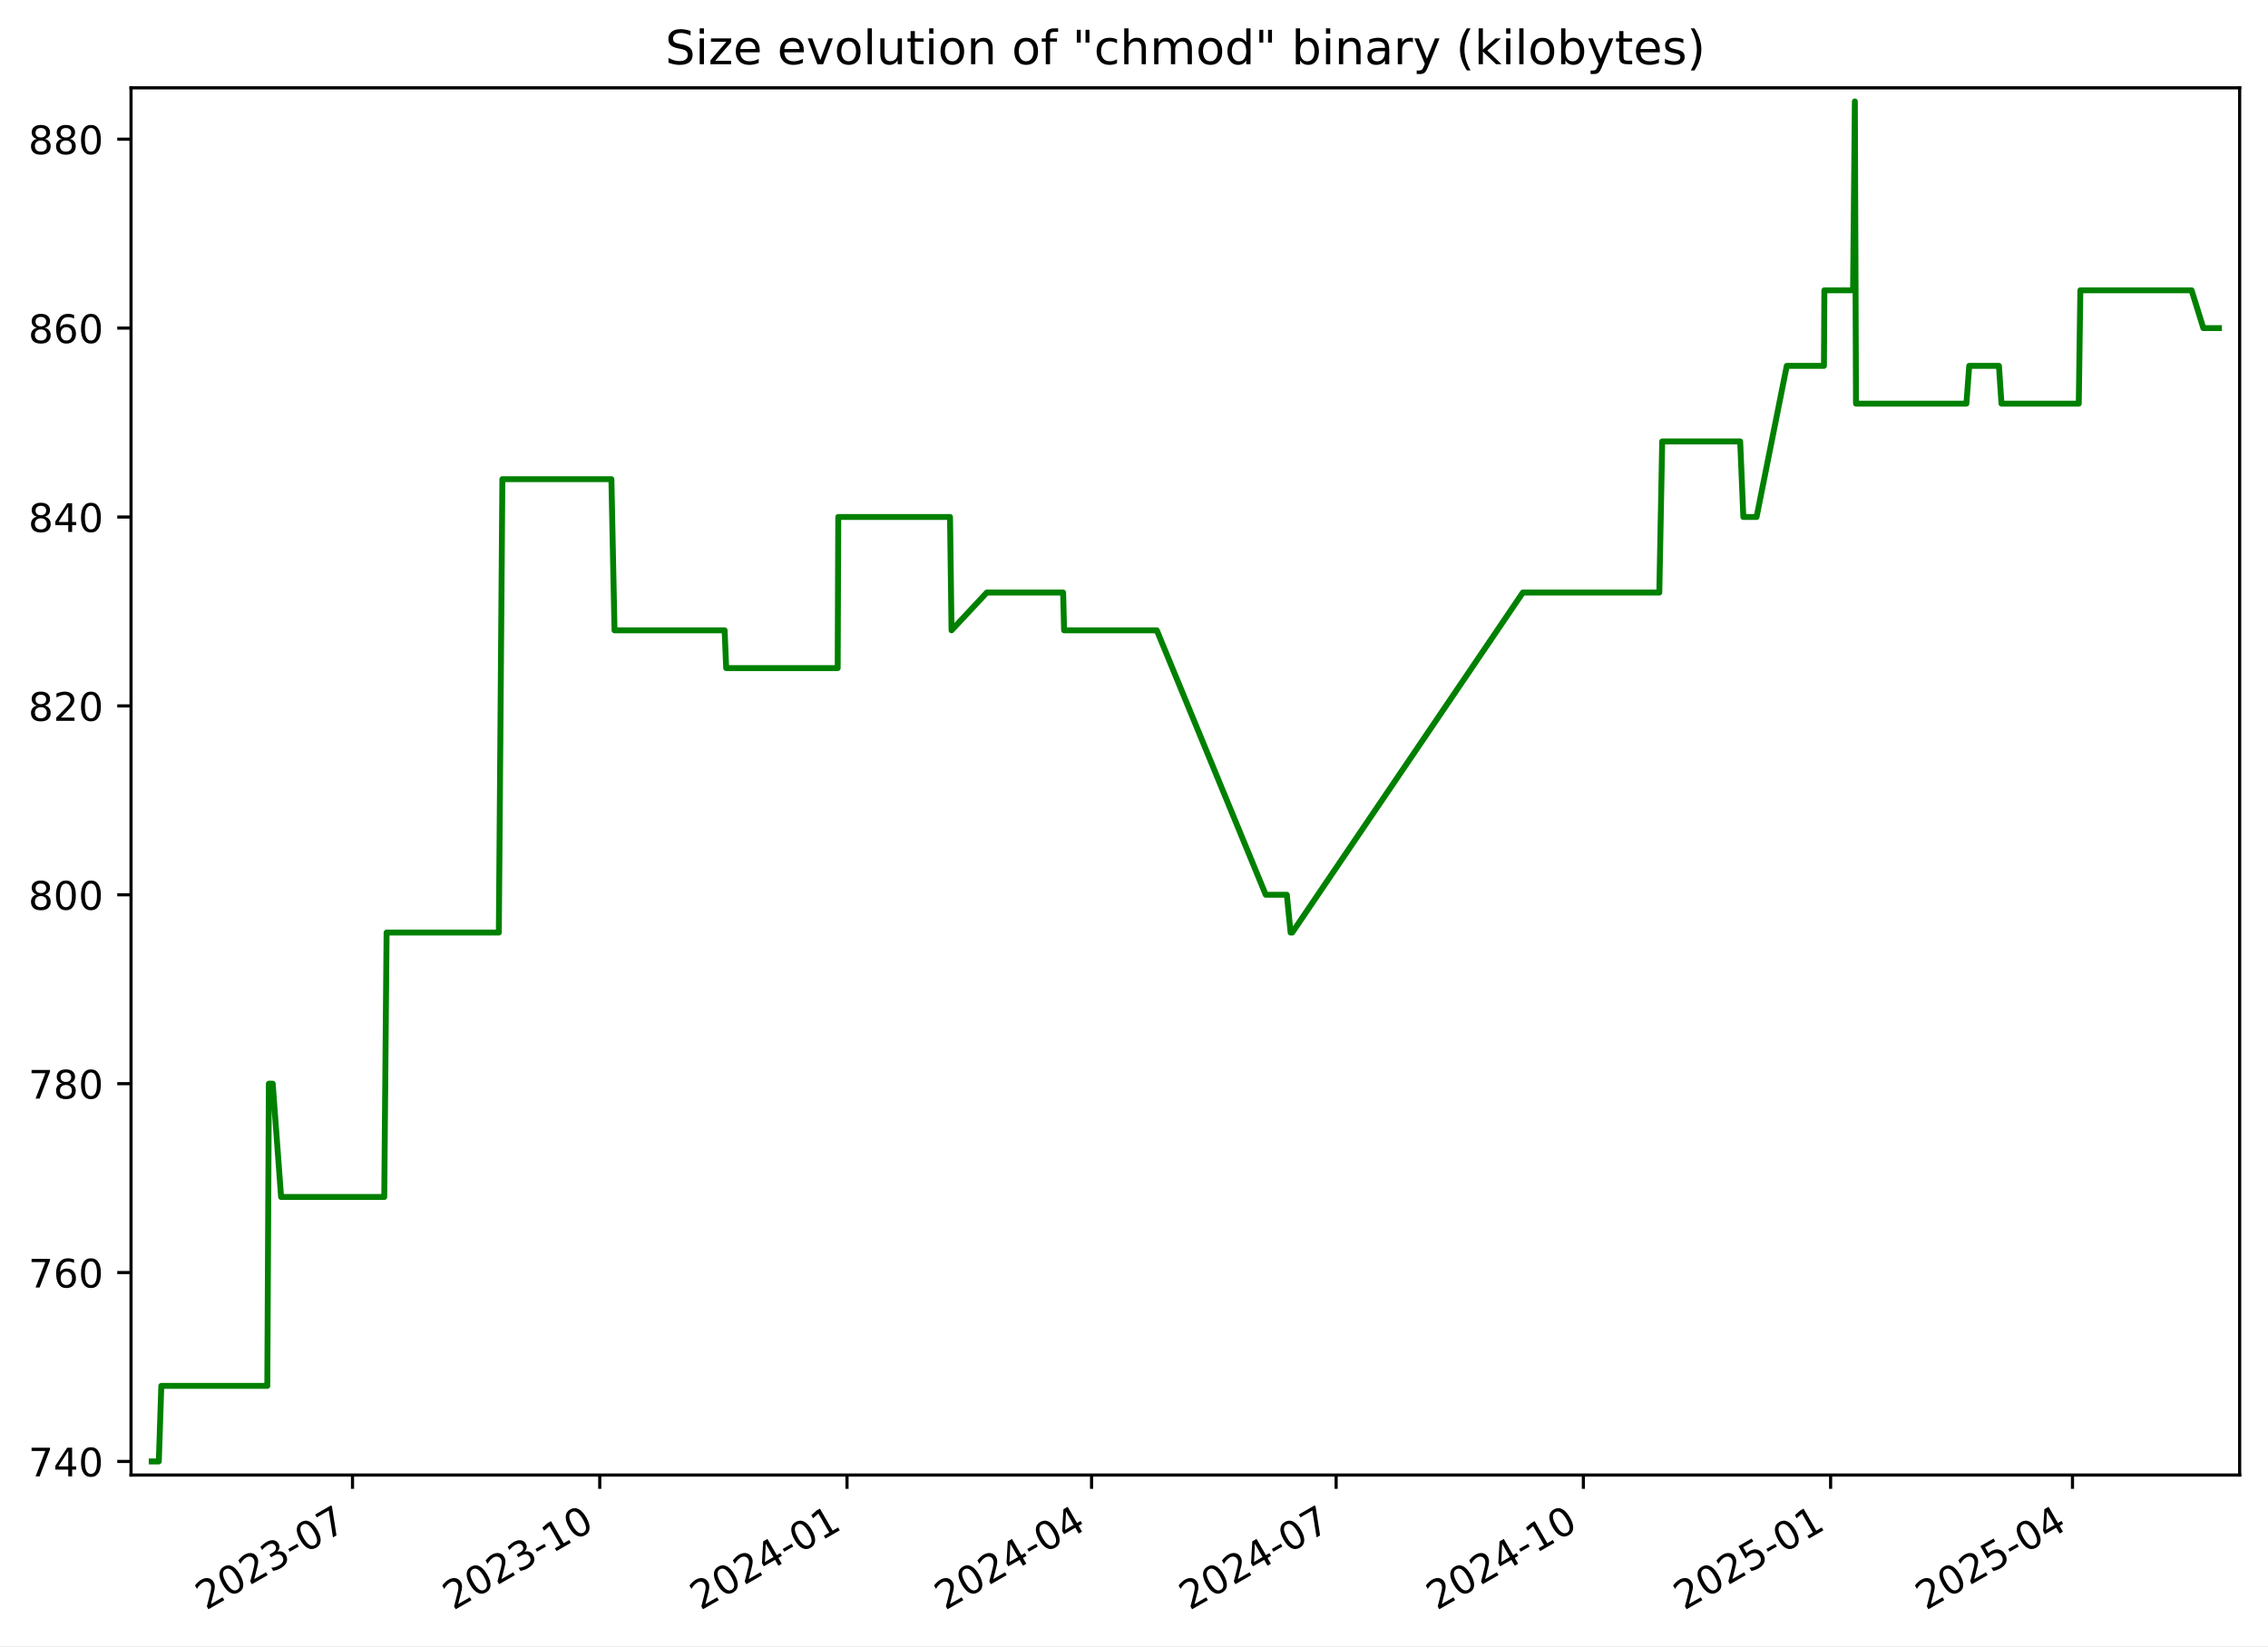
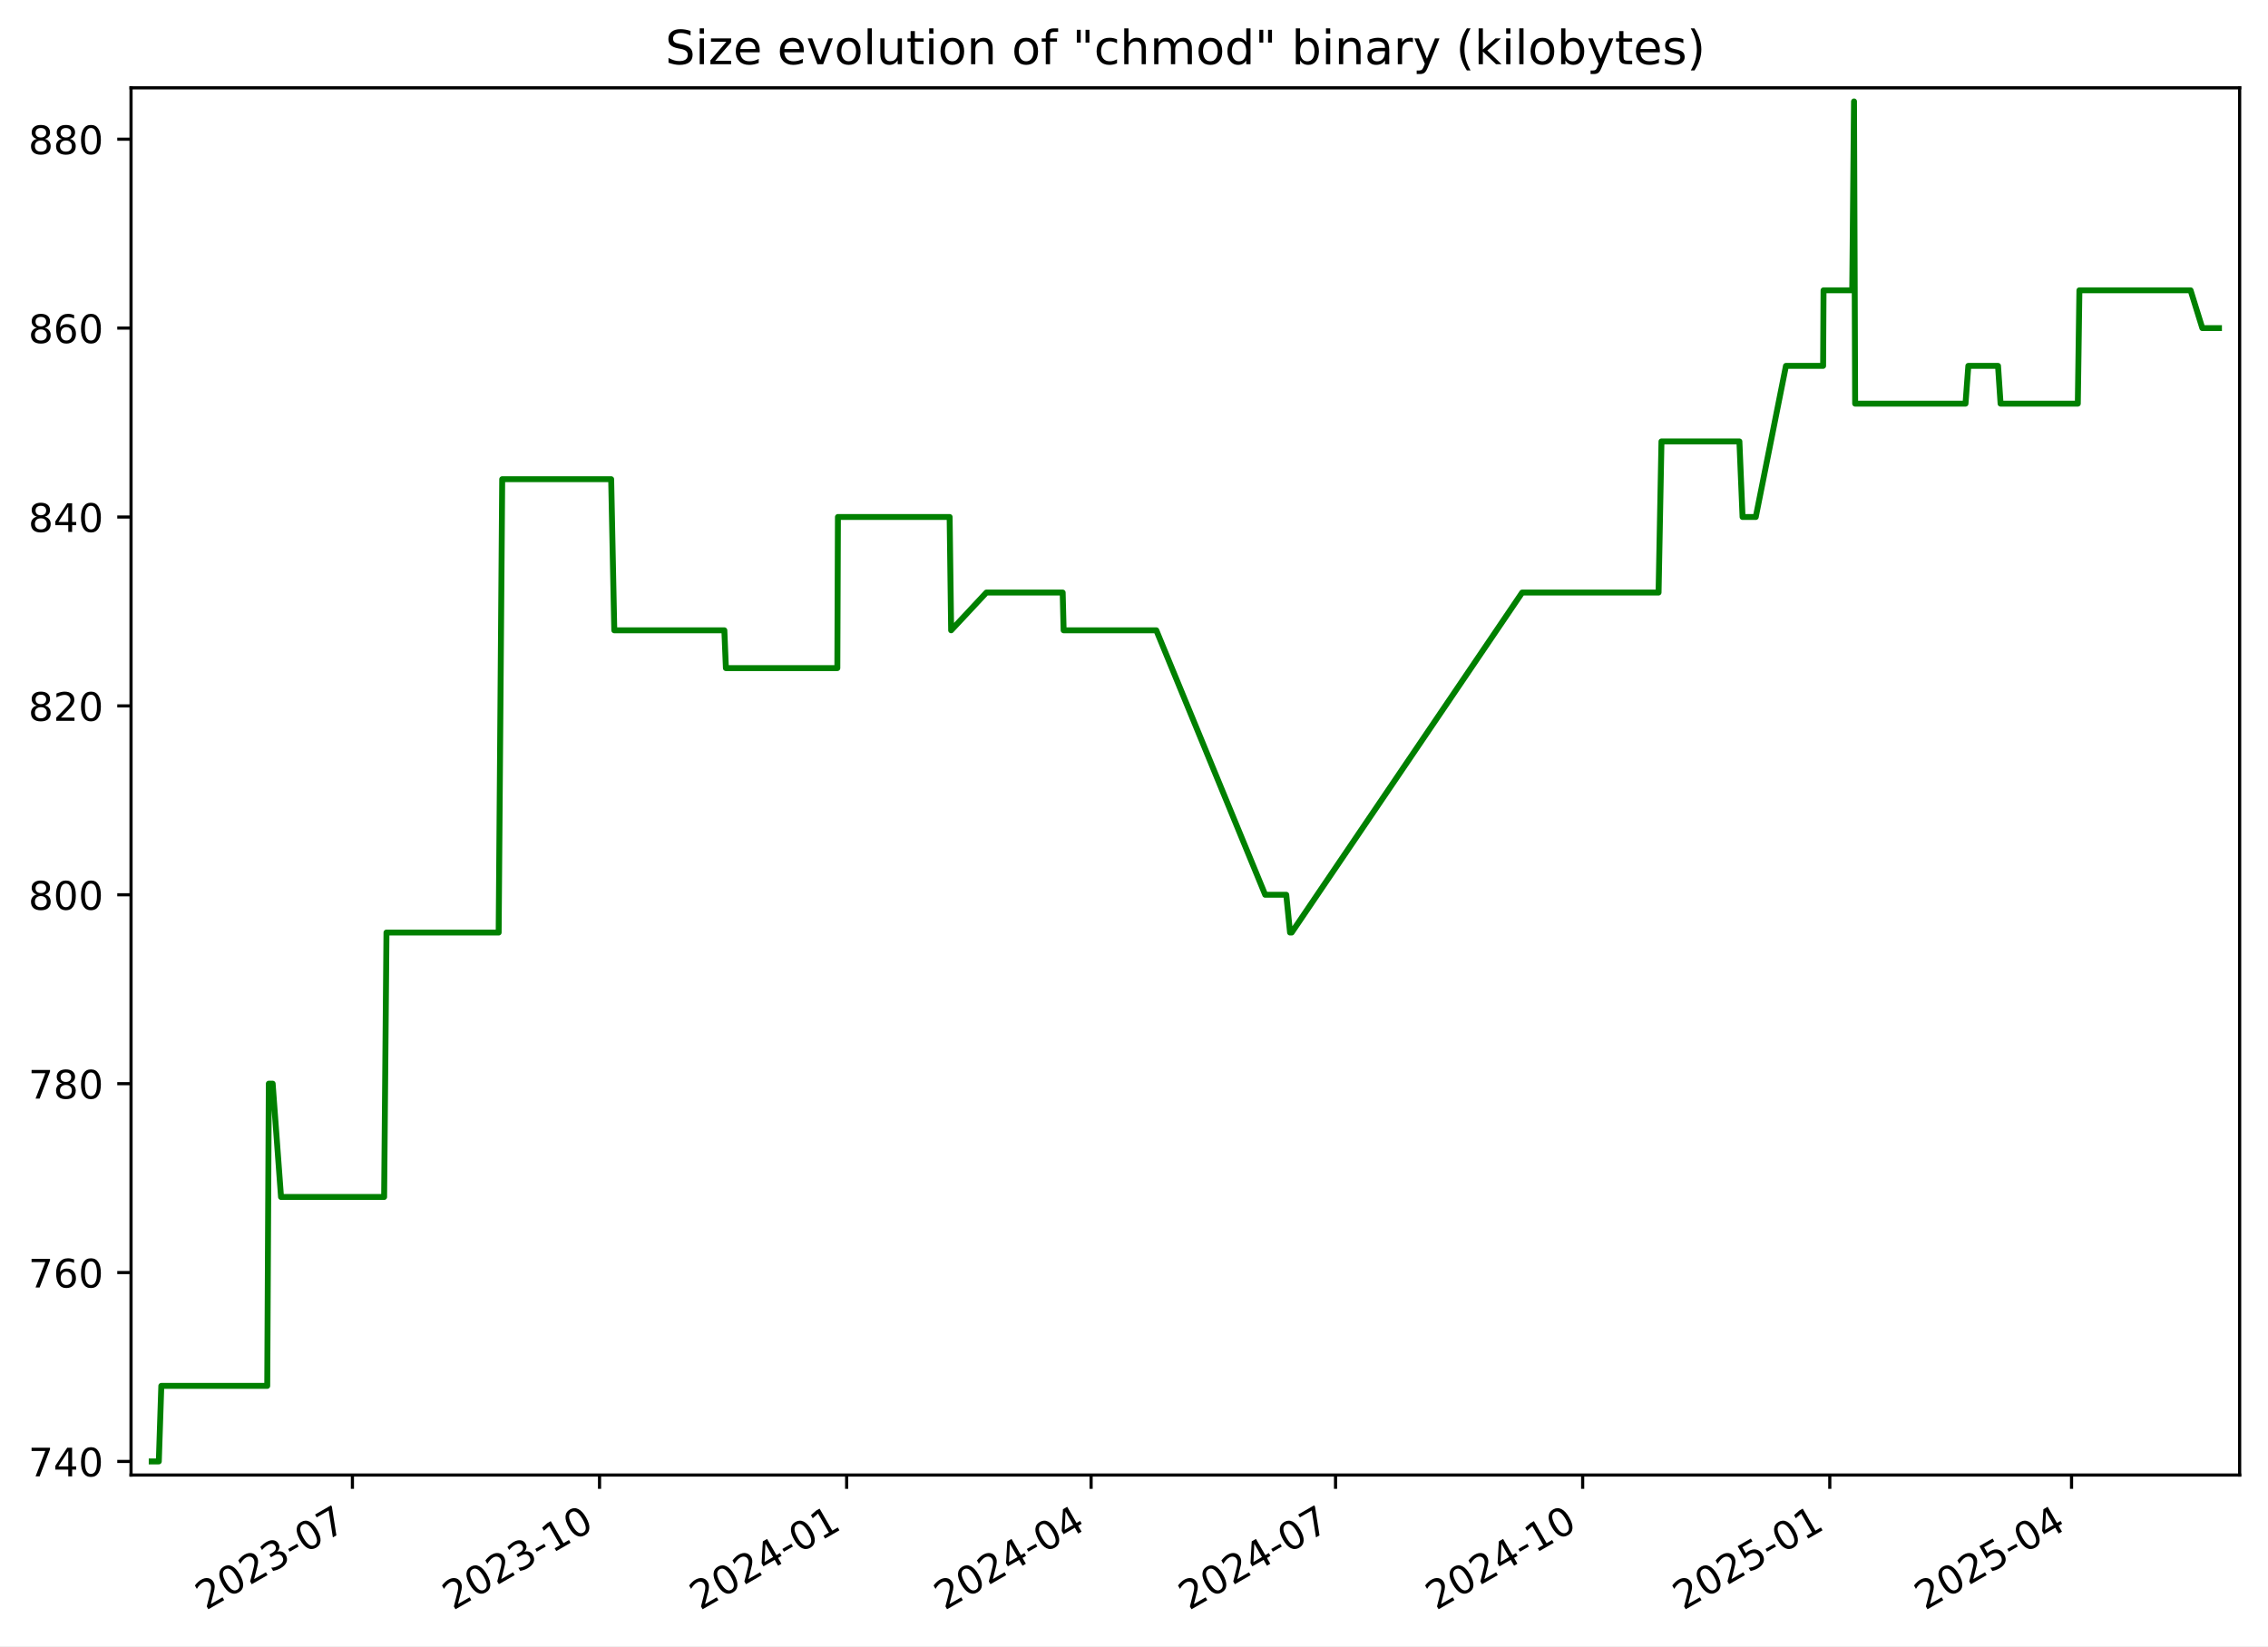
<svg xmlns="http://www.w3.org/2000/svg" xmlns:xlink="http://www.w3.org/1999/xlink" width="576.168pt" height="418.303pt" viewBox="0 0 576.168 418.303" version="1.1">
  <defs>
    <style type="text/css">*{stroke-linejoin: round; stroke-linecap: butt}</style>
  </defs>
  <g id="figure_1">
    <g id="patch_1">
      <path d="M -0 418.303  L 576.168 418.303  L 576.168 0  L -0 0  z " style="fill: #ffffff" />
    </g>
    <g id="axes_1">
      <g id="patch_2">
        <path d="M 33.288 374.83  L 568.967 374.83  L 568.967 22.318  L 33.288 22.318  z " style="fill: #ffffff" />
      </g>
      <g id="matplotlib.axis_1">
        <g id="xtick_1">
          <g id="line2d_1">
            <defs>
-               <path id="m5ec0bec805" d="M 0 0  L 0 3.5  " style="stroke: #000000; stroke-width: 0.8" />
+               <path id="mb8b6773027" d="M 0 0  L 0 3.5  " style="stroke: #000000; stroke-width: 0.8" />
            </defs>
            <g>
-               <use xlink:href="#m5ec0bec805" x="89.553" y="374.83" style="stroke: #000000; stroke-width: 0.8" />
+               <use xlink:href="#mb8b6773027" x="89.528" y="374.83" style="stroke: #000000; stroke-width: 0.8" />
            </g>
          </g>
          <g id="text_1">
-             <g transform="translate(52.32827 409.302) rotate(-30) scale(0.1 -0.1)">
+             <g transform="translate(52.30307 409.302) rotate(-30) scale(0.1 -0.1)">
              <defs>
                <path id="DejaVuSans-32" d="M 1228 531  L 3431 531  L 3431 0  L 469 0  L 469 531  Q 828 903 1448 1529  Q 2069 2156 2228 2338  Q 2531 2678 2651 2914  Q 2772 3150 2772 3378  Q 2772 3750 2511 3984  Q 2250 4219 1831 4219  Q 1534 4219 1204 4116  Q 875 4013 500 3803  L 500 4441  Q 881 4594 1212 4672  Q 1544 4750 1819 4750  Q 2544 4750 2975 4387  Q 3406 4025 3406 3419  Q 3406 3131 3298 2873  Q 3191 2616 2906 2266  Q 2828 2175 2409 1742  Q 1991 1309 1228 531  z " transform="scale(0.015625)" />
                <path id="DejaVuSans-30" d="M 2034 4250  Q 1547 4250 1301 3770  Q 1056 3291 1056 2328  Q 1056 1369 1301 889  Q 1547 409 2034 409  Q 2525 409 2770 889  Q 3016 1369 3016 2328  Q 3016 3291 2770 3770  Q 2525 4250 2034 4250  z M 2034 4750  Q 2819 4750 3233 4129  Q 3647 3509 3647 2328  Q 3647 1150 3233 529  Q 2819 -91 2034 -91  Q 1250 -91 836 529  Q 422 1150 422 2328  Q 422 3509 836 4129  Q 1250 4750 2034 4750  z " transform="scale(0.015625)" />
                <path id="DejaVuSans-33" d="M 2597 2516  Q 3050 2419 3304 2112  Q 3559 1806 3559 1356  Q 3559 666 3084 287  Q 2609 -91 1734 -91  Q 1441 -91 1130 -33  Q 819 25 488 141  L 488 750  Q 750 597 1062 519  Q 1375 441 1716 441  Q 2309 441 2620 675  Q 2931 909 2931 1356  Q 2931 1769 2642 2001  Q 2353 2234 1838 2234  L 1294 2234  L 1294 2753  L 1863 2753  Q 2328 2753 2575 2939  Q 2822 3125 2822 3475  Q 2822 3834 2567 4026  Q 2313 4219 1838 4219  Q 1578 4219 1281 4162  Q 984 4106 628 3988  L 628 4550  Q 988 4650 1302 4700  Q 1616 4750 1894 4750  Q 2613 4750 3031 4423  Q 3450 4097 3450 3541  Q 3450 3153 3228 2886  Q 3006 2619 2597 2516  z " transform="scale(0.015625)" />
                <path id="DejaVuSans-2d" d="M 313 2009  L 1997 2009  L 1997 1497  L 313 1497  L 313 2009  z " transform="scale(0.015625)" />
                <path id="DejaVuSans-37" d="M 525 4666  L 3525 4666  L 3525 4397  L 1831 0  L 1172 0  L 2766 4134  L 525 4134  L 525 4666  z " transform="scale(0.015625)" />
              </defs>
              <use xlink:href="#DejaVuSans-32" />
              <use xlink:href="#DejaVuSans-30" x="63.623" />
              <use xlink:href="#DejaVuSans-32" x="127.246" />
              <use xlink:href="#DejaVuSans-33" x="190.869" />
              <use xlink:href="#DejaVuSans-2d" x="254.492" />
              <use xlink:href="#DejaVuSans-30" x="290.576" />
              <use xlink:href="#DejaVuSans-37" x="354.199" />
            </g>
          </g>
        </g>
        <g id="xtick_2">
          <g id="line2d_2">
            <g>
-               <use xlink:href="#m5ec0bec805" x="152.364" y="374.83" style="stroke: #000000; stroke-width: 0.8" />
+               <use xlink:href="#mb8b6773027" x="152.308" y="374.83" style="stroke: #000000; stroke-width: 0.8" />
            </g>
          </g>
          <g id="text_2">
-             <g transform="translate(115.1392 409.302) rotate(-30) scale(0.1 -0.1)">
+             <g transform="translate(115.083 409.302) rotate(-30) scale(0.1 -0.1)">
              <defs>
                <path id="DejaVuSans-31" d="M 794 531  L 1825 531  L 1825 4091  L 703 3866  L 703 4441  L 1819 4666  L 2450 4666  L 2450 531  L 3481 531  L 3481 0  L 794 0  L 794 531  z " transform="scale(0.015625)" />
              </defs>
              <use xlink:href="#DejaVuSans-32" />
              <use xlink:href="#DejaVuSans-30" x="63.623" />
              <use xlink:href="#DejaVuSans-32" x="127.246" />
              <use xlink:href="#DejaVuSans-33" x="190.869" />
              <use xlink:href="#DejaVuSans-2d" x="254.492" />
              <use xlink:href="#DejaVuSans-31" x="290.576" />
              <use xlink:href="#DejaVuSans-30" x="354.199" />
            </g>
          </g>
        </g>
        <g id="xtick_3">
          <g id="line2d_3">
            <g>
-               <use xlink:href="#m5ec0bec805" x="215.175" y="374.83" style="stroke: #000000; stroke-width: 0.8" />
+               <use xlink:href="#mb8b6773027" x="215.088" y="374.83" style="stroke: #000000; stroke-width: 0.8" />
            </g>
          </g>
          <g id="text_3">
-             <g transform="translate(177.9502 409.302) rotate(-30) scale(0.1 -0.1)">
+             <g transform="translate(177.863 409.302) rotate(-30) scale(0.1 -0.1)">
              <defs>
                <path id="DejaVuSans-34" d="M 2419 4116  L 825 1625  L 2419 1625  L 2419 4116  z M 2253 4666  L 3047 4666  L 3047 1625  L 3713 1625  L 3713 1100  L 3047 1100  L 3047 0  L 2419 0  L 2419 1100  L 313 1100  L 313 1709  L 2253 4666  z " transform="scale(0.015625)" />
              </defs>
              <use xlink:href="#DejaVuSans-32" />
              <use xlink:href="#DejaVuSans-30" x="63.623" />
              <use xlink:href="#DejaVuSans-32" x="127.246" />
              <use xlink:href="#DejaVuSans-34" x="190.869" />
              <use xlink:href="#DejaVuSans-2d" x="254.492" />
              <use xlink:href="#DejaVuSans-30" x="290.576" />
              <use xlink:href="#DejaVuSans-31" x="354.199" />
            </g>
          </g>
        </g>
        <g id="xtick_4">
          <g id="line2d_4">
            <g>
-               <use xlink:href="#m5ec0bec805" x="277.303" y="374.83" style="stroke: #000000; stroke-width: 0.8" />
+               <use xlink:href="#mb8b6773027" x="277.185" y="374.83" style="stroke: #000000; stroke-width: 0.8" />
            </g>
          </g>
          <g id="text_4">
-             <g transform="translate(240.0785 409.302) rotate(-30) scale(0.1 -0.1)">
+             <g transform="translate(239.9605 409.302) rotate(-30) scale(0.1 -0.1)">
              <use xlink:href="#DejaVuSans-32" />
              <use xlink:href="#DejaVuSans-30" x="63.623" />
              <use xlink:href="#DejaVuSans-32" x="127.246" />
              <use xlink:href="#DejaVuSans-34" x="190.869" />
              <use xlink:href="#DejaVuSans-2d" x="254.492" />
              <use xlink:href="#DejaVuSans-30" x="290.576" />
              <use xlink:href="#DejaVuSans-34" x="354.199" />
            </g>
          </g>
        </g>
        <g id="xtick_5">
          <g id="line2d_5">
            <g>
-               <use xlink:href="#m5ec0bec805" x="339.432" y="374.83" style="stroke: #000000; stroke-width: 0.8" />
+               <use xlink:href="#mb8b6773027" x="339.283" y="374.83" style="stroke: #000000; stroke-width: 0.8" />
            </g>
          </g>
          <g id="text_5">
-             <g transform="translate(302.2067 409.302) rotate(-30) scale(0.1 -0.1)">
+             <g transform="translate(302.0581 409.302) rotate(-30) scale(0.1 -0.1)">
              <use xlink:href="#DejaVuSans-32" />
              <use xlink:href="#DejaVuSans-30" x="63.623" />
              <use xlink:href="#DejaVuSans-32" x="127.246" />
              <use xlink:href="#DejaVuSans-34" x="190.869" />
              <use xlink:href="#DejaVuSans-2d" x="254.492" />
              <use xlink:href="#DejaVuSans-30" x="290.576" />
              <use xlink:href="#DejaVuSans-37" x="354.199" />
            </g>
          </g>
        </g>
        <g id="xtick_6">
          <g id="line2d_6">
            <g>
-               <use xlink:href="#m5ec0bec805" x="402.243" y="374.83" style="stroke: #000000; stroke-width: 0.8" />
+               <use xlink:href="#mb8b6773027" x="402.063" y="374.83" style="stroke: #000000; stroke-width: 0.8" />
            </g>
          </g>
          <g id="text_6">
-             <g transform="translate(365.0177 409.302) rotate(-30) scale(0.1 -0.1)">
+             <g transform="translate(364.838 409.302) rotate(-30) scale(0.1 -0.1)">
              <use xlink:href="#DejaVuSans-32" />
              <use xlink:href="#DejaVuSans-30" x="63.623" />
              <use xlink:href="#DejaVuSans-32" x="127.246" />
              <use xlink:href="#DejaVuSans-34" x="190.869" />
              <use xlink:href="#DejaVuSans-2d" x="254.492" />
              <use xlink:href="#DejaVuSans-31" x="290.576" />
              <use xlink:href="#DejaVuSans-30" x="354.199" />
            </g>
          </g>
        </g>
        <g id="xtick_7">
          <g id="line2d_7">
            <g>
-               <use xlink:href="#m5ec0bec805" x="465.053" y="374.83" style="stroke: #000000; stroke-width: 0.8" />
+               <use xlink:href="#mb8b6773027" x="464.843" y="374.83" style="stroke: #000000; stroke-width: 0.8" />
            </g>
          </g>
          <g id="text_7">
-             <g transform="translate(427.8287 409.302) rotate(-30) scale(0.1 -0.1)">
+             <g transform="translate(427.6179 409.302) rotate(-30) scale(0.1 -0.1)">
              <defs>
                <path id="DejaVuSans-35" d="M 691 4666  L 3169 4666  L 3169 4134  L 1269 4134  L 1269 2991  Q 1406 3038 1543 3061  Q 1681 3084 1819 3084  Q 2600 3084 3056 2656  Q 3513 2228 3513 1497  Q 3513 744 3044 326  Q 2575 -91 1722 -91  Q 1428 -91 1123 -41  Q 819 9 494 109  L 494 744  Q 775 591 1075 516  Q 1375 441 1709 441  Q 2250 441 2565 725  Q 2881 1009 2881 1497  Q 2881 1984 2565 2268  Q 2250 2553 1709 2553  Q 1456 2553 1204 2497  Q 953 2441 691 2322  L 691 4666  z " transform="scale(0.015625)" />
              </defs>
              <use xlink:href="#DejaVuSans-32" />
              <use xlink:href="#DejaVuSans-30" x="63.623" />
              <use xlink:href="#DejaVuSans-32" x="127.246" />
              <use xlink:href="#DejaVuSans-35" x="190.869" />
              <use xlink:href="#DejaVuSans-2d" x="254.492" />
              <use xlink:href="#DejaVuSans-30" x="290.576" />
              <use xlink:href="#DejaVuSans-31" x="354.199" />
            </g>
          </g>
        </g>
        <g id="xtick_8">
          <g id="line2d_8">
            <g>
-               <use xlink:href="#m5ec0bec805" x="526.499" y="374.83" style="stroke: #000000; stroke-width: 0.8" />
+               <use xlink:href="#mb8b6773027" x="526.258" y="374.83" style="stroke: #000000; stroke-width: 0.8" />
            </g>
          </g>
          <g id="text_8">
-             <g transform="translate(489.2742 409.302) rotate(-30) scale(0.1 -0.1)">
+             <g transform="translate(489.0331 409.302) rotate(-30) scale(0.1 -0.1)">
              <use xlink:href="#DejaVuSans-32" />
              <use xlink:href="#DejaVuSans-30" x="63.623" />
              <use xlink:href="#DejaVuSans-32" x="127.246" />
              <use xlink:href="#DejaVuSans-35" x="190.869" />
              <use xlink:href="#DejaVuSans-2d" x="254.492" />
              <use xlink:href="#DejaVuSans-30" x="290.576" />
              <use xlink:href="#DejaVuSans-34" x="354.199" />
            </g>
          </g>
        </g>
      </g>
      <g id="matplotlib.axis_2">
        <g id="ytick_1">
          <g id="line2d_9">
            <defs>
-               <path id="mf173bd939b" d="M 0 0  L -3.5 0  " style="stroke: #000000; stroke-width: 0.8" />
+               <path id="medc57d6e83" d="M 0 0  L -3.5 0  " style="stroke: #000000; stroke-width: 0.8" />
            </defs>
            <g>
-               <use xlink:href="#mf173bd939b" x="33.288" y="371.374" style="stroke: #000000; stroke-width: 0.8" />
+               <use xlink:href="#medc57d6e83" x="33.288" y="371.374" style="stroke: #000000; stroke-width: 0.8" />
            </g>
          </g>
          <g id="text_9">
            <g transform="translate(7.2 375.1733) scale(0.1 -0.1)">
              <use xlink:href="#DejaVuSans-37" />
              <use xlink:href="#DejaVuSans-34" x="63.623" />
              <use xlink:href="#DejaVuSans-30" x="127.246" />
            </g>
          </g>
        </g>
        <g id="ytick_2">
          <g id="line2d_10">
            <g>
-               <use xlink:href="#mf173bd939b" x="33.288" y="323.374" style="stroke: #000000; stroke-width: 0.8" />
+               <use xlink:href="#medc57d6e83" x="33.288" y="323.374" style="stroke: #000000; stroke-width: 0.8" />
            </g>
          </g>
          <g id="text_10">
            <g transform="translate(7.2 327.1733) scale(0.1 -0.1)">
              <defs>
                <path id="DejaVuSans-36" d="M 2113 2584  Q 1688 2584 1439 2293  Q 1191 2003 1191 1497  Q 1191 994 1439 701  Q 1688 409 2113 409  Q 2538 409 2786 701  Q 3034 994 3034 1497  Q 3034 2003 2786 2293  Q 2538 2584 2113 2584  z M 3366 4563  L 3366 3988  Q 3128 4100 2886 4159  Q 2644 4219 2406 4219  Q 1781 4219 1451 3797  Q 1122 3375 1075 2522  Q 1259 2794 1537 2939  Q 1816 3084 2150 3084  Q 2853 3084 3261 2657  Q 3669 2231 3669 1497  Q 3669 778 3244 343  Q 2819 -91 2113 -91  Q 1303 -91 875 529  Q 447 1150 447 2328  Q 447 3434 972 4092  Q 1497 4750 2381 4750  Q 2619 4750 2861 4703  Q 3103 4656 3366 4563  z " transform="scale(0.015625)" />
              </defs>
              <use xlink:href="#DejaVuSans-37" />
              <use xlink:href="#DejaVuSans-36" x="63.623" />
              <use xlink:href="#DejaVuSans-30" x="127.246" />
            </g>
          </g>
        </g>
        <g id="ytick_3">
          <g id="line2d_11">
            <g>
-               <use xlink:href="#mf173bd939b" x="33.288" y="275.374" style="stroke: #000000; stroke-width: 0.8" />
+               <use xlink:href="#medc57d6e83" x="33.288" y="275.374" style="stroke: #000000; stroke-width: 0.8" />
            </g>
          </g>
          <g id="text_11">
            <g transform="translate(7.2 279.1733) scale(0.1 -0.1)">
              <defs>
                <path id="DejaVuSans-38" d="M 2034 2216  Q 1584 2216 1326 1975  Q 1069 1734 1069 1313  Q 1069 891 1326 650  Q 1584 409 2034 409  Q 2484 409 2743 651  Q 3003 894 3003 1313  Q 3003 1734 2745 1975  Q 2488 2216 2034 2216  z M 1403 2484  Q 997 2584 770 2862  Q 544 3141 544 3541  Q 544 4100 942 4425  Q 1341 4750 2034 4750  Q 2731 4750 3128 4425  Q 3525 4100 3525 3541  Q 3525 3141 3298 2862  Q 3072 2584 2669 2484  Q 3125 2378 3379 2068  Q 3634 1759 3634 1313  Q 3634 634 3220 271  Q 2806 -91 2034 -91  Q 1263 -91 848 271  Q 434 634 434 1313  Q 434 1759 690 2068  Q 947 2378 1403 2484  z M 1172 3481  Q 1172 3119 1398 2916  Q 1625 2713 2034 2713  Q 2441 2713 2670 2916  Q 2900 3119 2900 3481  Q 2900 3844 2670 4047  Q 2441 4250 2034 4250  Q 1625 4250 1398 4047  Q 1172 3844 1172 3481  z " transform="scale(0.015625)" />
              </defs>
              <use xlink:href="#DejaVuSans-37" />
              <use xlink:href="#DejaVuSans-38" x="63.623" />
              <use xlink:href="#DejaVuSans-30" x="127.246" />
            </g>
          </g>
        </g>
        <g id="ytick_4">
          <g id="line2d_12">
            <g>
-               <use xlink:href="#mf173bd939b" x="33.288" y="227.374" style="stroke: #000000; stroke-width: 0.8" />
+               <use xlink:href="#medc57d6e83" x="33.288" y="227.374" style="stroke: #000000; stroke-width: 0.8" />
            </g>
          </g>
          <g id="text_12">
            <g transform="translate(7.2 231.1733) scale(0.1 -0.1)">
              <use xlink:href="#DejaVuSans-38" />
              <use xlink:href="#DejaVuSans-30" x="63.623" />
              <use xlink:href="#DejaVuSans-30" x="127.246" />
            </g>
          </g>
        </g>
        <g id="ytick_5">
          <g id="line2d_13">
            <g>
-               <use xlink:href="#mf173bd939b" x="33.288" y="179.374" style="stroke: #000000; stroke-width: 0.8" />
+               <use xlink:href="#medc57d6e83" x="33.288" y="179.374" style="stroke: #000000; stroke-width: 0.8" />
            </g>
          </g>
          <g id="text_13">
            <g transform="translate(7.2 183.1733) scale(0.1 -0.1)">
              <use xlink:href="#DejaVuSans-38" />
              <use xlink:href="#DejaVuSans-32" x="63.623" />
              <use xlink:href="#DejaVuSans-30" x="127.246" />
            </g>
          </g>
        </g>
        <g id="ytick_6">
          <g id="line2d_14">
            <g>
-               <use xlink:href="#mf173bd939b" x="33.288" y="131.374" style="stroke: #000000; stroke-width: 0.8" />
+               <use xlink:href="#medc57d6e83" x="33.288" y="131.374" style="stroke: #000000; stroke-width: 0.8" />
            </g>
          </g>
          <g id="text_14">
            <g transform="translate(7.2 135.1733) scale(0.1 -0.1)">
              <use xlink:href="#DejaVuSans-38" />
              <use xlink:href="#DejaVuSans-34" x="63.623" />
              <use xlink:href="#DejaVuSans-30" x="127.246" />
            </g>
          </g>
        </g>
        <g id="ytick_7">
          <g id="line2d_15">
            <g>
-               <use xlink:href="#mf173bd939b" x="33.288" y="83.374" style="stroke: #000000; stroke-width: 0.8" />
+               <use xlink:href="#medc57d6e83" x="33.288" y="83.374" style="stroke: #000000; stroke-width: 0.8" />
            </g>
          </g>
          <g id="text_15">
            <g transform="translate(7.2 87.17334) scale(0.1 -0.1)">
              <use xlink:href="#DejaVuSans-38" />
              <use xlink:href="#DejaVuSans-36" x="63.623" />
              <use xlink:href="#DejaVuSans-30" x="127.246" />
            </g>
          </g>
        </g>
        <g id="ytick_8">
          <g id="line2d_16">
            <g>
-               <use xlink:href="#mf173bd939b" x="33.288" y="35.374" style="stroke: #000000; stroke-width: 0.8" />
+               <use xlink:href="#medc57d6e83" x="33.288" y="35.374" style="stroke: #000000; stroke-width: 0.8" />
            </g>
          </g>
          <g id="text_16">
            <g transform="translate(7.2 39.17334) scale(0.1 -0.1)">
              <use xlink:href="#DejaVuSans-38" />
              <use xlink:href="#DejaVuSans-38" x="63.623" />
              <use xlink:href="#DejaVuSans-30" x="127.246" />
            </g>
          </g>
        </g>
      </g>
      <g id="line2d_17">
-         <path d="M 38.539 371.374  L 40.347 371.374  L 40.979 352.174  L 67.906 352.174  L 68.305 275.374  L 69.281 275.374  L 71.409 304.174  L 97.616 304.174  L 98.21 236.974  L 126.726 236.974  L 127.626 121.774  L 155.321 121.774  L 156.112 160.174  L 184.09 160.174  L 184.48 169.774  L 212.806 169.774  L 212.953 131.374  L 241.348 131.374  L 241.731 160.174  L 250.693 150.574  L 270.08 150.574  L 270.322 160.174  L 293.881 160.174  L 321.552 227.374  L 326.907 227.374  L 327.869 236.974  L 328.285 236.974  L 386.871 150.574  L 421.535 150.574  L 422.274 112.174  L 442.081 112.174  L 442.882 131.374  L 446.244 131.374  L 453.912 92.974  L 463.359 92.974  L 463.467 73.774  L 470.758 73.774  L 471.213 25.774  L 471.5 102.574  L 499.55 102.574  L 500.268 92.974  L 507.818 92.974  L 508.46 102.574  L 528.096 102.574  L 528.498 73.774  L 556.759 73.774  L 559.743 83.374  L 563.716 83.374  L 563.716 83.374  " clip-path="url(#p141529d75b)" style="fill: none; stroke: #008000; stroke-width: 1.5; stroke-linecap: square" />
+         <path d="M 38.539 371.374  L 40.346 371.374  L 40.978 352.174  L 67.891 352.174  L 68.291 275.374  L 69.266 275.374  L 71.393 304.174  L 97.587 304.174  L 98.181 236.974  L 126.683 236.974  L 127.582 121.774  L 155.263 121.774  L 156.054 160.174  L 184.018 160.174  L 184.408 169.774  L 212.72 169.774  L 212.867 131.374  L 241.247 131.374  L 241.631 160.174  L 250.588 150.574  L 269.965 150.574  L 270.208 160.174  L 293.755 160.174  L 321.412 227.374  L 326.765 227.374  L 327.726 236.974  L 328.141 236.974  L 386.699 150.574  L 421.346 150.574  L 422.084 112.174  L 441.882 112.174  L 442.683 131.374  L 446.042 131.374  L 453.707 92.974  L 463.149 92.974  L 463.257 73.774  L 470.544 73.774  L 470.999 25.774  L 471.286 102.574  L 499.323 102.574  L 500.039 92.974  L 507.586 92.974  L 508.228 102.574  L 527.854 102.574  L 528.256 73.774  L 556.503 73.774  L 559.485 83.374  L 563.716 83.374  L 563.716 83.374  " clip-path="url(#p2aa60b2978)" style="fill: none; stroke: #008000; stroke-width: 1.5; stroke-linecap: square" />
      </g>
      <g id="patch_3">
        <path d="M 33.288 374.83  L 33.288 22.318  " style="fill: none; stroke: #000000; stroke-width: 0.8; stroke-linejoin: miter; stroke-linecap: square" />
      </g>
      <g id="patch_4">
        <path d="M 568.967 374.83  L 568.967 22.318  " style="fill: none; stroke: #000000; stroke-width: 0.8; stroke-linejoin: miter; stroke-linecap: square" />
      </g>
      <g id="patch_5">
        <path d="M 33.288 374.83  L 568.967 374.83  " style="fill: none; stroke: #000000; stroke-width: 0.8; stroke-linejoin: miter; stroke-linecap: square" />
      </g>
      <g id="patch_6">
        <path d="M 33.288 22.318  L 568.967 22.318  " style="fill: none; stroke: #000000; stroke-width: 0.8; stroke-linejoin: miter; stroke-linecap: square" />
      </g>
      <g id="text_17">
        <g transform="translate(169.0056 16.31812) scale(0.12 -0.12)">
          <defs>
            <path id="DejaVuSans-53" d="M 3425 4513  L 3425 3897  Q 3066 4069 2747 4153  Q 2428 4238 2131 4238  Q 1616 4238 1336 4038  Q 1056 3838 1056 3469  Q 1056 3159 1242 3001  Q 1428 2844 1947 2747  L 2328 2669  Q 3034 2534 3370 2195  Q 3706 1856 3706 1288  Q 3706 609 3251 259  Q 2797 -91 1919 -91  Q 1588 -91 1214 -16  Q 841 59 441 206  L 441 856  Q 825 641 1194 531  Q 1563 422 1919 422  Q 2459 422 2753 634  Q 3047 847 3047 1241  Q 3047 1584 2836 1778  Q 2625 1972 2144 2069  L 1759 2144  Q 1053 2284 737 2584  Q 422 2884 422 3419  Q 422 4038 858 4394  Q 1294 4750 2059 4750  Q 2388 4750 2728 4690  Q 3069 4631 3425 4513  z " transform="scale(0.015625)" />
            <path id="DejaVuSans-69" d="M 603 3500  L 1178 3500  L 1178 0  L 603 0  L 603 3500  z M 603 4863  L 1178 4863  L 1178 4134  L 603 4134  L 603 4863  z " transform="scale(0.015625)" />
            <path id="DejaVuSans-7a" d="M 353 3500  L 3084 3500  L 3084 2975  L 922 459  L 3084 459  L 3084 0  L 275 0  L 275 525  L 2438 3041  L 353 3041  L 353 3500  z " transform="scale(0.015625)" />
            <path id="DejaVuSans-65" d="M 3597 1894  L 3597 1613  L 953 1613  Q 991 1019 1311 708  Q 1631 397 2203 397  Q 2534 397 2845 478  Q 3156 559 3463 722  L 3463 178  Q 3153 47 2828 -22  Q 2503 -91 2169 -91  Q 1331 -91 842 396  Q 353 884 353 1716  Q 353 2575 817 3079  Q 1281 3584 2069 3584  Q 2775 3584 3186 3129  Q 3597 2675 3597 1894  z M 3022 2063  Q 3016 2534 2758 2815  Q 2500 3097 2075 3097  Q 1594 3097 1305 2825  Q 1016 2553 972 2059  L 3022 2063  z " transform="scale(0.015625)" />
            <path id="DejaVuSans-20" transform="scale(0.015625)" />
            <path id="DejaVuSans-76" d="M 191 3500  L 800 3500  L 1894 563  L 2988 3500  L 3597 3500  L 2284 0  L 1503 0  L 191 3500  z " transform="scale(0.015625)" />
            <path id="DejaVuSans-6f" d="M 1959 3097  Q 1497 3097 1228 2736  Q 959 2375 959 1747  Q 959 1119 1226 758  Q 1494 397 1959 397  Q 2419 397 2687 759  Q 2956 1122 2956 1747  Q 2956 2369 2687 2733  Q 2419 3097 1959 3097  z M 1959 3584  Q 2709 3584 3137 3096  Q 3566 2609 3566 1747  Q 3566 888 3137 398  Q 2709 -91 1959 -91  Q 1206 -91 779 398  Q 353 888 353 1747  Q 353 2609 779 3096  Q 1206 3584 1959 3584  z " transform="scale(0.015625)" />
            <path id="DejaVuSans-6c" d="M 603 4863  L 1178 4863  L 1178 0  L 603 0  L 603 4863  z " transform="scale(0.015625)" />
            <path id="DejaVuSans-75" d="M 544 1381  L 544 3500  L 1119 3500  L 1119 1403  Q 1119 906 1312 657  Q 1506 409 1894 409  Q 2359 409 2629 706  Q 2900 1003 2900 1516  L 2900 3500  L 3475 3500  L 3475 0  L 2900 0  L 2900 538  Q 2691 219 2414 64  Q 2138 -91 1772 -91  Q 1169 -91 856 284  Q 544 659 544 1381  z M 1991 3584  L 1991 3584  z " transform="scale(0.015625)" />
            <path id="DejaVuSans-74" d="M 1172 4494  L 1172 3500  L 2356 3500  L 2356 3053  L 1172 3053  L 1172 1153  Q 1172 725 1289 603  Q 1406 481 1766 481  L 2356 481  L 2356 0  L 1766 0  Q 1100 0 847 248  Q 594 497 594 1153  L 594 3053  L 172 3053  L 172 3500  L 594 3500  L 594 4494  L 1172 4494  z " transform="scale(0.015625)" />
            <path id="DejaVuSans-6e" d="M 3513 2113  L 3513 0  L 2938 0  L 2938 2094  Q 2938 2591 2744 2837  Q 2550 3084 2163 3084  Q 1697 3084 1428 2787  Q 1159 2491 1159 1978  L 1159 0  L 581 0  L 581 3500  L 1159 3500  L 1159 2956  Q 1366 3272 1645 3428  Q 1925 3584 2291 3584  Q 2894 3584 3203 3211  Q 3513 2838 3513 2113  z " transform="scale(0.015625)" />
            <path id="DejaVuSans-66" d="M 2375 4863  L 2375 4384  L 1825 4384  Q 1516 4384 1395 4259  Q 1275 4134 1275 3809  L 1275 3500  L 2222 3500  L 2222 3053  L 1275 3053  L 1275 0  L 697 0  L 697 3053  L 147 3053  L 147 3500  L 697 3500  L 697 3744  Q 697 4328 969 4595  Q 1241 4863 1831 4863  L 2375 4863  z " transform="scale(0.015625)" />
            <path id="DejaVuSans-22" d="M 1147 4666  L 1147 2931  L 616 2931  L 616 4666  L 1147 4666  z M 2328 4666  L 2328 2931  L 1797 2931  L 1797 4666  L 2328 4666  z " transform="scale(0.015625)" />
            <path id="DejaVuSans-63" d="M 3122 3366  L 3122 2828  Q 2878 2963 2633 3030  Q 2388 3097 2138 3097  Q 1578 3097 1268 2742  Q 959 2388 959 1747  Q 959 1106 1268 751  Q 1578 397 2138 397  Q 2388 397 2633 464  Q 2878 531 3122 666  L 3122 134  Q 2881 22 2623 -34  Q 2366 -91 2075 -91  Q 1284 -91 818 406  Q 353 903 353 1747  Q 353 2603 823 3093  Q 1294 3584 2113 3584  Q 2378 3584 2631 3529  Q 2884 3475 3122 3366  z " transform="scale(0.015625)" />
            <path id="DejaVuSans-68" d="M 3513 2113  L 3513 0  L 2938 0  L 2938 2094  Q 2938 2591 2744 2837  Q 2550 3084 2163 3084  Q 1697 3084 1428 2787  Q 1159 2491 1159 1978  L 1159 0  L 581 0  L 581 4863  L 1159 4863  L 1159 2956  Q 1366 3272 1645 3428  Q 1925 3584 2291 3584  Q 2894 3584 3203 3211  Q 3513 2838 3513 2113  z " transform="scale(0.015625)" />
            <path id="DejaVuSans-6d" d="M 3328 2828  Q 3544 3216 3844 3400  Q 4144 3584 4550 3584  Q 5097 3584 5394 3201  Q 5691 2819 5691 2113  L 5691 0  L 5113 0  L 5113 2094  Q 5113 2597 4934 2840  Q 4756 3084 4391 3084  Q 3944 3084 3684 2787  Q 3425 2491 3425 1978  L 3425 0  L 2847 0  L 2847 2094  Q 2847 2600 2669 2842  Q 2491 3084 2119 3084  Q 1678 3084 1418 2786  Q 1159 2488 1159 1978  L 1159 0  L 581 0  L 581 3500  L 1159 3500  L 1159 2956  Q 1356 3278 1631 3431  Q 1906 3584 2284 3584  Q 2666 3584 2933 3390  Q 3200 3197 3328 2828  z " transform="scale(0.015625)" />
            <path id="DejaVuSans-64" d="M 2906 2969  L 2906 4863  L 3481 4863  L 3481 0  L 2906 0  L 2906 525  Q 2725 213 2448 61  Q 2172 -91 1784 -91  Q 1150 -91 751 415  Q 353 922 353 1747  Q 353 2572 751 3078  Q 1150 3584 1784 3584  Q 2172 3584 2448 3432  Q 2725 3281 2906 2969  z M 947 1747  Q 947 1113 1208 752  Q 1469 391 1925 391  Q 2381 391 2643 752  Q 2906 1113 2906 1747  Q 2906 2381 2643 2742  Q 2381 3103 1925 3103  Q 1469 3103 1208 2742  Q 947 2381 947 1747  z " transform="scale(0.015625)" />
            <path id="DejaVuSans-62" d="M 3116 1747  Q 3116 2381 2855 2742  Q 2594 3103 2138 3103  Q 1681 3103 1420 2742  Q 1159 2381 1159 1747  Q 1159 1113 1420 752  Q 1681 391 2138 391  Q 2594 391 2855 752  Q 3116 1113 3116 1747  z M 1159 2969  Q 1341 3281 1617 3432  Q 1894 3584 2278 3584  Q 2916 3584 3314 3078  Q 3713 2572 3713 1747  Q 3713 922 3314 415  Q 2916 -91 2278 -91  Q 1894 -91 1617 61  Q 1341 213 1159 525  L 1159 0  L 581 0  L 581 4863  L 1159 4863  L 1159 2969  z " transform="scale(0.015625)" />
            <path id="DejaVuSans-61" d="M 2194 1759  Q 1497 1759 1228 1600  Q 959 1441 959 1056  Q 959 750 1161 570  Q 1363 391 1709 391  Q 2188 391 2477 730  Q 2766 1069 2766 1631  L 2766 1759  L 2194 1759  z M 3341 1997  L 3341 0  L 2766 0  L 2766 531  Q 2569 213 2275 61  Q 1981 -91 1556 -91  Q 1019 -91 701 211  Q 384 513 384 1019  Q 384 1609 779 1909  Q 1175 2209 1959 2209  L 2766 2209  L 2766 2266  Q 2766 2663 2505 2880  Q 2244 3097 1772 3097  Q 1472 3097 1187 3025  Q 903 2953 641 2809  L 641 3341  Q 956 3463 1253 3523  Q 1550 3584 1831 3584  Q 2591 3584 2966 3190  Q 3341 2797 3341 1997  z " transform="scale(0.015625)" />
            <path id="DejaVuSans-72" d="M 2631 2963  Q 2534 3019 2420 3045  Q 2306 3072 2169 3072  Q 1681 3072 1420 2755  Q 1159 2438 1159 1844  L 1159 0  L 581 0  L 581 3500  L 1159 3500  L 1159 2956  Q 1341 3275 1631 3429  Q 1922 3584 2338 3584  Q 2397 3584 2469 3576  Q 2541 3569 2628 3553  L 2631 2963  z " transform="scale(0.015625)" />
            <path id="DejaVuSans-79" d="M 2059 -325  Q 1816 -950 1584 -1140  Q 1353 -1331 966 -1331  L 506 -1331  L 506 -850  L 844 -850  Q 1081 -850 1212 -737  Q 1344 -625 1503 -206  L 1606 56  L 191 3500  L 800 3500  L 1894 763  L 2988 3500  L 3597 3500  L 2059 -325  z " transform="scale(0.015625)" />
            <path id="DejaVuSans-28" d="M 1984 4856  Q 1566 4138 1362 3434  Q 1159 2731 1159 2009  Q 1159 1288 1364 580  Q 1569 -128 1984 -844  L 1484 -844  Q 1016 -109 783 600  Q 550 1309 550 2009  Q 550 2706 781 3412  Q 1013 4119 1484 4856  L 1984 4856  z " transform="scale(0.015625)" />
            <path id="DejaVuSans-6b" d="M 581 4863  L 1159 4863  L 1159 1991  L 2875 3500  L 3609 3500  L 1753 1863  L 3688 0  L 2938 0  L 1159 1709  L 1159 0  L 581 0  L 581 4863  z " transform="scale(0.015625)" />
            <path id="DejaVuSans-73" d="M 2834 3397  L 2834 2853  Q 2591 2978 2328 3040  Q 2066 3103 1784 3103  Q 1356 3103 1142 2972  Q 928 2841 928 2578  Q 928 2378 1081 2264  Q 1234 2150 1697 2047  L 1894 2003  Q 2506 1872 2764 1633  Q 3022 1394 3022 966  Q 3022 478 2636 193  Q 2250 -91 1575 -91  Q 1294 -91 989 -36  Q 684 19 347 128  L 347 722  Q 666 556 975 473  Q 1284 391 1588 391  Q 1994 391 2212 530  Q 2431 669 2431 922  Q 2431 1156 2273 1281  Q 2116 1406 1581 1522  L 1381 1569  Q 847 1681 609 1914  Q 372 2147 372 2553  Q 372 3047 722 3315  Q 1072 3584 1716 3584  Q 2034 3584 2315 3537  Q 2597 3491 2834 3397  z " transform="scale(0.015625)" />
            <path id="DejaVuSans-29" d="M 513 4856  L 1013 4856  Q 1481 4119 1714 3412  Q 1947 2706 1947 2009  Q 1947 1309 1714 600  Q 1481 -109 1013 -844  L 513 -844  Q 928 -128 1133 580  Q 1338 1288 1338 2009  Q 1338 2731 1133 3434  Q 928 4138 513 4856  z " transform="scale(0.015625)" />
          </defs>
          <use xlink:href="#DejaVuSans-53" />
          <use xlink:href="#DejaVuSans-69" x="63.477" />
          <use xlink:href="#DejaVuSans-7a" x="91.26" />
          <use xlink:href="#DejaVuSans-65" x="143.75" />
          <use xlink:href="#DejaVuSans-20" x="205.273" />
          <use xlink:href="#DejaVuSans-65" x="237.061" />
          <use xlink:href="#DejaVuSans-76" x="298.584" />
          <use xlink:href="#DejaVuSans-6f" x="357.764" />
          <use xlink:href="#DejaVuSans-6c" x="418.945" />
          <use xlink:href="#DejaVuSans-75" x="446.729" />
          <use xlink:href="#DejaVuSans-74" x="510.107" />
          <use xlink:href="#DejaVuSans-69" x="549.316" />
          <use xlink:href="#DejaVuSans-6f" x="577.1" />
          <use xlink:href="#DejaVuSans-6e" x="638.281" />
          <use xlink:href="#DejaVuSans-20" x="701.66" />
          <use xlink:href="#DejaVuSans-6f" x="733.447" />
          <use xlink:href="#DejaVuSans-66" x="794.629" />
          <use xlink:href="#DejaVuSans-20" x="829.834" />
          <use xlink:href="#DejaVuSans-22" x="861.621" />
          <use xlink:href="#DejaVuSans-63" x="907.617" />
          <use xlink:href="#DejaVuSans-68" x="962.598" />
          <use xlink:href="#DejaVuSans-6d" x="1025.977" />
          <use xlink:href="#DejaVuSans-6f" x="1123.389" />
          <use xlink:href="#DejaVuSans-64" x="1184.57" />
          <use xlink:href="#DejaVuSans-22" x="1248.047" />
          <use xlink:href="#DejaVuSans-20" x="1294.043" />
          <use xlink:href="#DejaVuSans-62" x="1325.83" />
          <use xlink:href="#DejaVuSans-69" x="1389.307" />
          <use xlink:href="#DejaVuSans-6e" x="1417.09" />
          <use xlink:href="#DejaVuSans-61" x="1480.469" />
          <use xlink:href="#DejaVuSans-72" x="1541.748" />
          <use xlink:href="#DejaVuSans-79" x="1582.861" />
          <use xlink:href="#DejaVuSans-20" x="1642.041" />
          <use xlink:href="#DejaVuSans-28" x="1673.828" />
          <use xlink:href="#DejaVuSans-6b" x="1712.842" />
          <use xlink:href="#DejaVuSans-69" x="1770.752" />
          <use xlink:href="#DejaVuSans-6c" x="1798.535" />
          <use xlink:href="#DejaVuSans-6f" x="1826.318" />
          <use xlink:href="#DejaVuSans-62" x="1887.5" />
          <use xlink:href="#DejaVuSans-79" x="1950.977" />
          <use xlink:href="#DejaVuSans-74" x="2010.156" />
          <use xlink:href="#DejaVuSans-65" x="2049.365" />
          <use xlink:href="#DejaVuSans-73" x="2110.889" />
          <use xlink:href="#DejaVuSans-29" x="2162.988" />
        </g>
      </g>
    </g>
  </g>
  <defs>
-     <clipPath id="p141529d75b">
+     <clipPath id="p2aa60b2978">
      <rect x="33.288" y="22.318" width="535.68" height="352.512" />
    </clipPath>
  </defs>
</svg>
